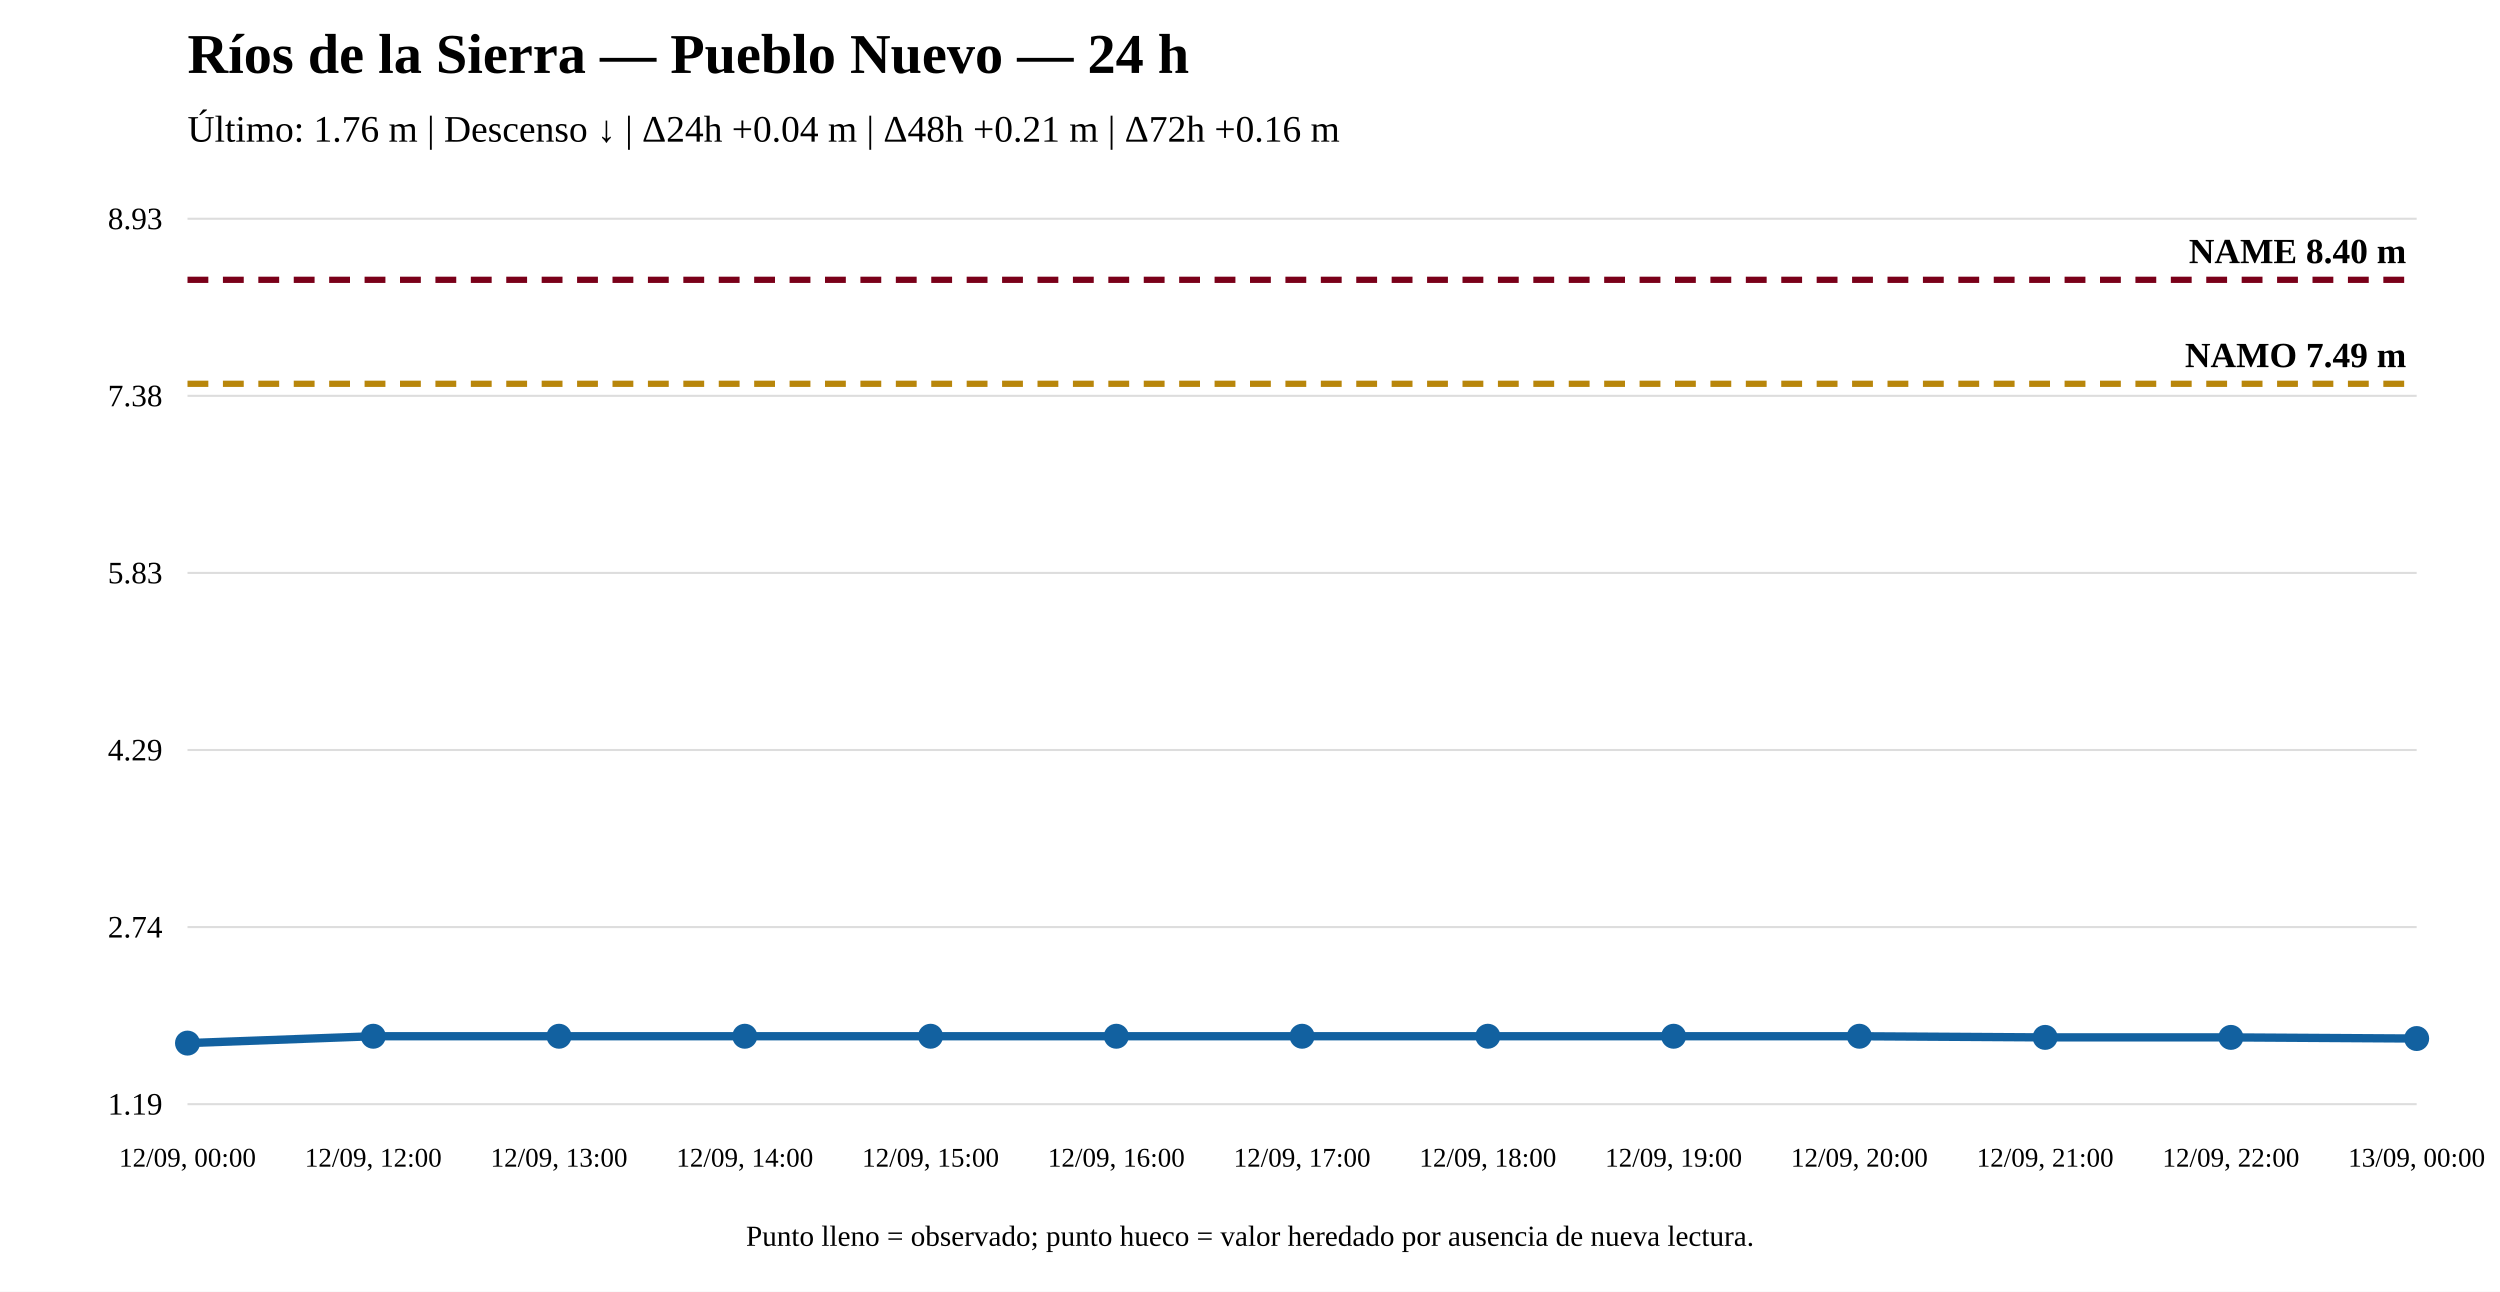
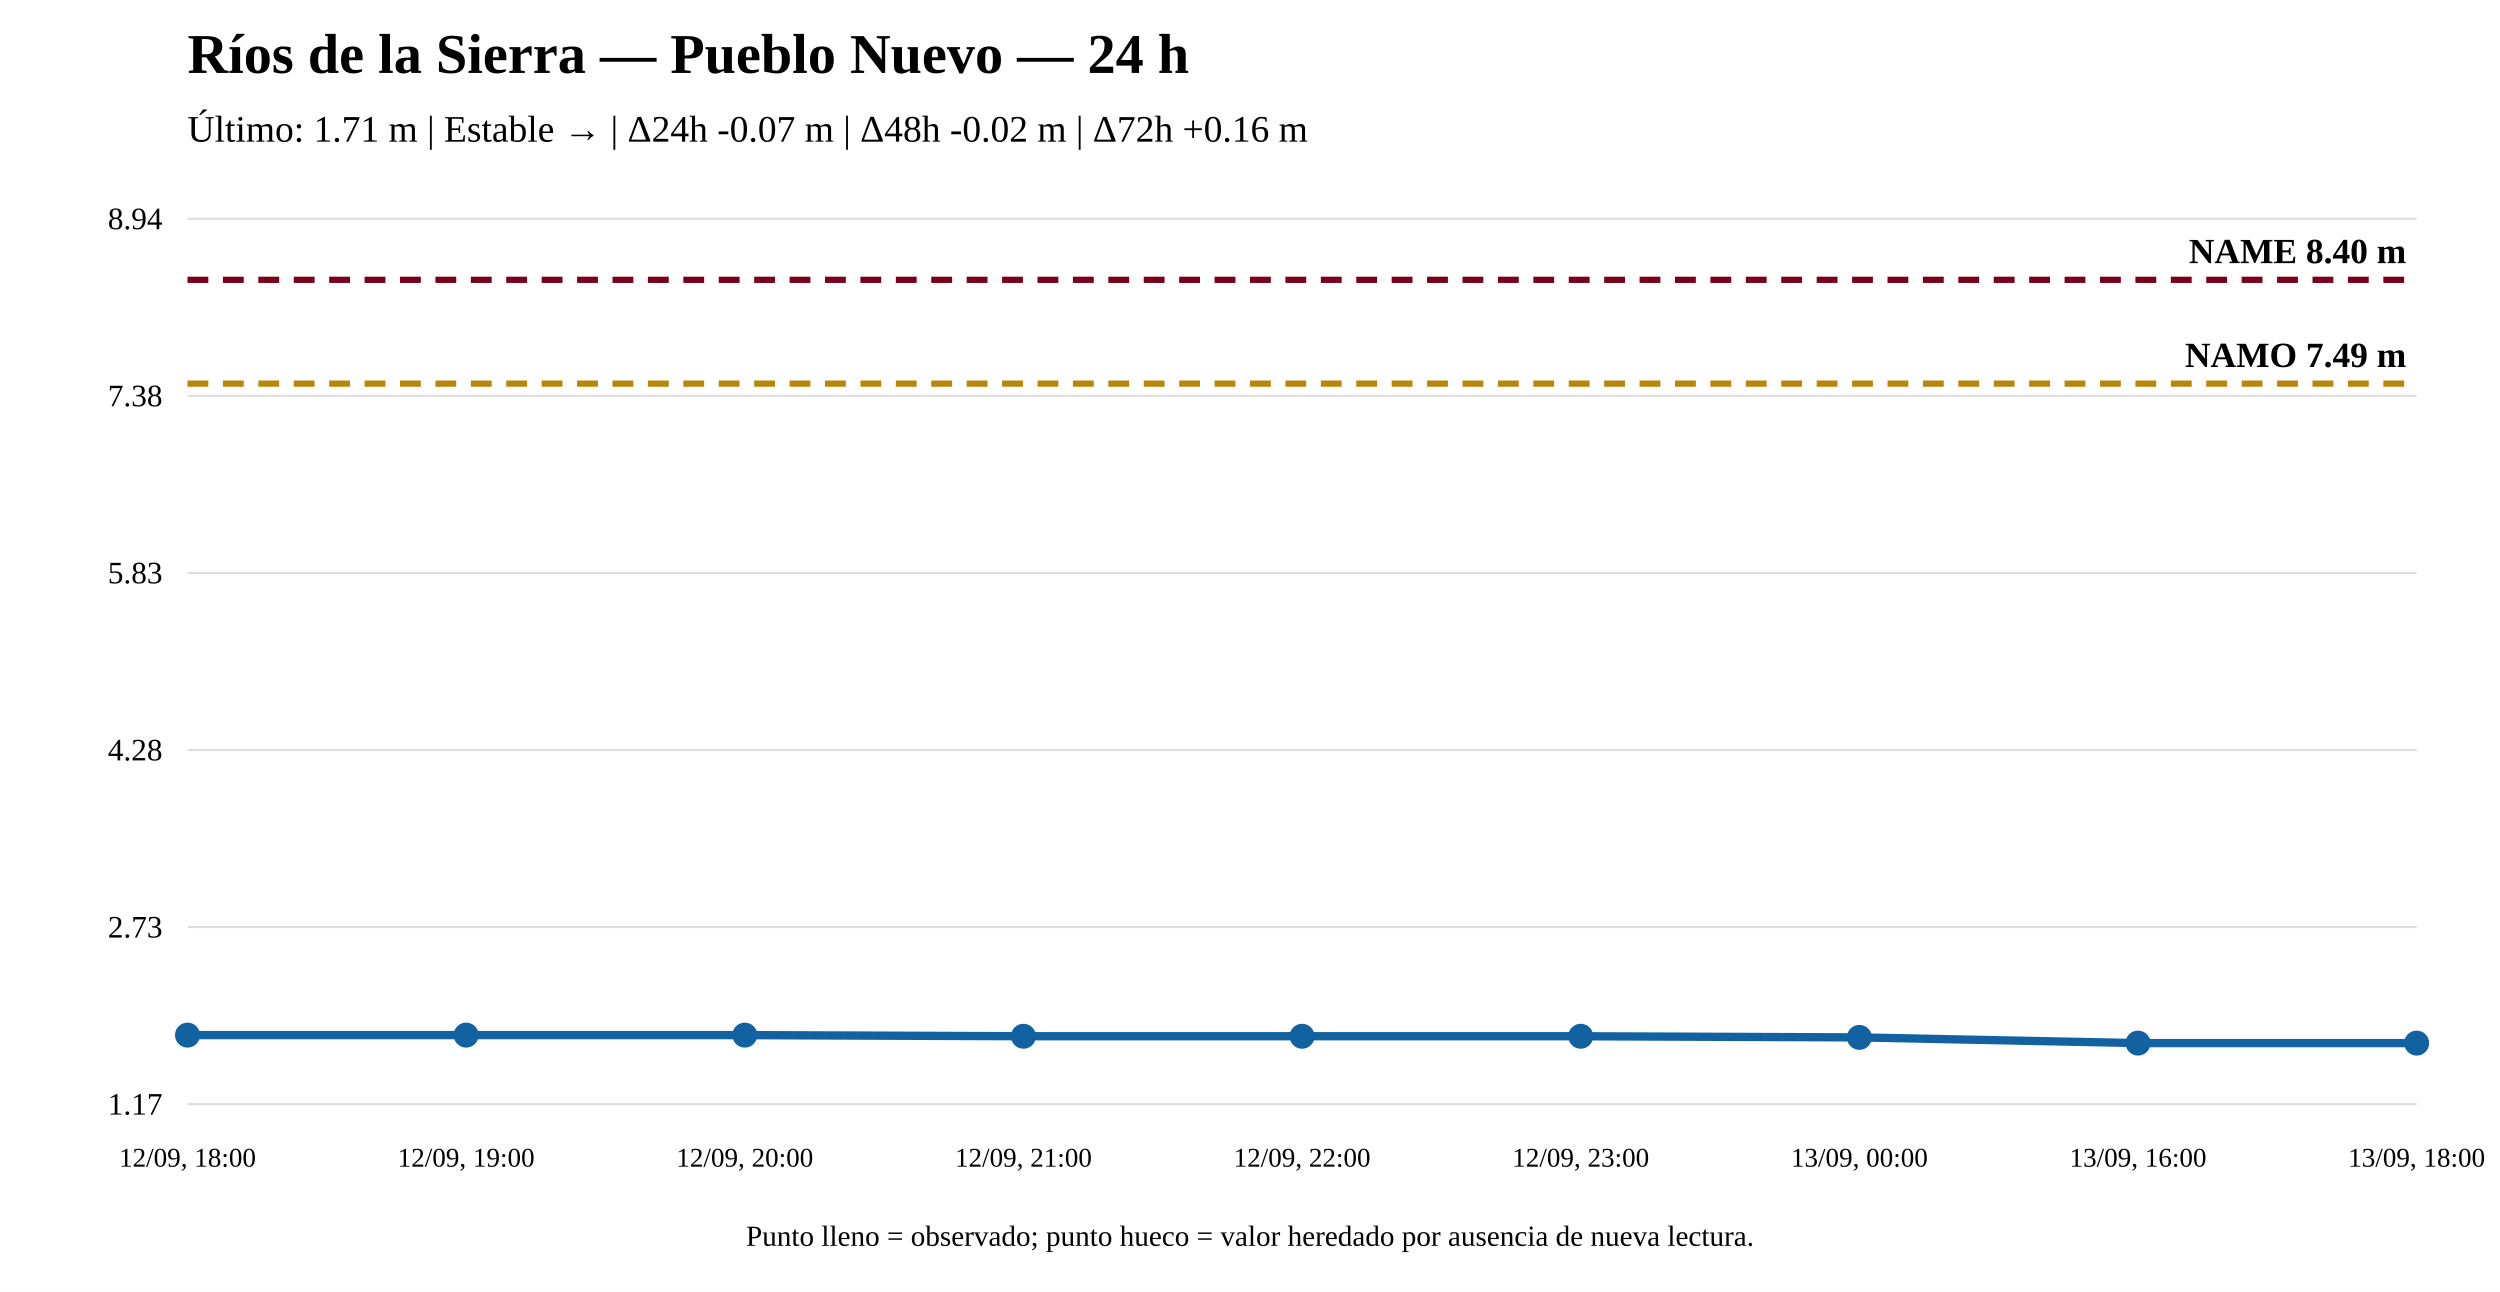
<svg xmlns="http://www.w3.org/2000/svg" width="1200" height="620" viewBox="0 0 1200 620">
  <rect width="100%" height="100%" fill="white" />
  <text x="90" y="35" font-size="27" font-weight="bold">Ríos de la Sierra — Pueblo Nuevo — 24 h</text>
-   <text x="90" y="68" font-size="18">Último: 1.76 m | Descenso ↓ | Δ24h +0.04 m | Δ48h +0.21 m | Δ72h +0.16 m</text>
+   <text x="90" y="68" font-size="18">Último: 1.71 m | Estable → | Δ24h -0.07 m | Δ48h -0.02 m | Δ72h +0.16 m</text>
  <line x1="90" y1="530" x2="1160" y2="530" stroke="#ddd" />
  <line x1="90" y1="445" x2="1160" y2="445" stroke="#ddd" />
  <line x1="90" y1="360" x2="1160" y2="360" stroke="#ddd" />
  <line x1="90" y1="275" x2="1160" y2="275" stroke="#ddd" />
  <line x1="90" y1="190" x2="1160" y2="190" stroke="#ddd" />
  <line x1="90" y1="105" x2="1160" y2="105" stroke="#ddd" />
-   <text x="78" y="535" text-anchor="end" font-size="15">1.19</text>
-   <text x="78" y="450" text-anchor="end" font-size="15">2.74</text>
-   <text x="78" y="365" text-anchor="end" font-size="15">4.29</text>
+   <text x="78" y="535" text-anchor="end" font-size="15">1.17</text>
+   <text x="78" y="450" text-anchor="end" font-size="15">2.73</text>
+   <text x="78" y="365" text-anchor="end" font-size="15">4.28</text>
  <text x="78" y="280" text-anchor="end" font-size="15">5.83</text>
  <text x="78" y="195" text-anchor="end" font-size="15">7.38</text>
-   <text x="78" y="110" text-anchor="end" font-size="15">8.93</text>
-   <line x1="90" y1="184.221" x2="1160" y2="184.221" stroke="#b8860b" stroke-width="3" stroke-dasharray="10 7" />
-   <text x="1155" y="176.221" text-anchor="end" font-size="17" font-weight="bold">NAMO 7.49 m</text>
+   <text x="78" y="110" text-anchor="end" font-size="15">8.94</text>
+   <line x1="90" y1="184.147" x2="1160" y2="184.147" stroke="#b8860b" stroke-width="3" stroke-dasharray="10 7" />
+   <text x="1155" y="176.147" text-anchor="end" font-size="17" font-weight="bold">NAMO 7.49 m</text>
  <line x1="90" y1="134.31" x2="1160" y2="134.31" stroke="#7a0019" stroke-width="3" stroke-dasharray="10 7" />
  <text x="1155" y="126.31" text-anchor="end" font-size="17" font-weight="bold">NAME 8.40 m</text>
-   <polyline fill="none" stroke="#1261a0" stroke-width="4" points="90,500.69 179.167,497.399 268.333,497.399 357.5,497.399 446.667,497.399 535.833,497.399 625,497.399 714.167,497.399 803.333,497.399 892.5,497.399 981.667,497.947 1070.833,497.947 1160,498.496" />
-   <circle cx="90" cy="500.69" r="5" fill="#1261a0" stroke="#1261a0" stroke-width="2" />
-   <circle cx="179.167" cy="497.399" r="5" fill="#1261a0" stroke="#1261a0" stroke-width="2" />
-   <circle cx="268.333" cy="497.399" r="5" fill="#1261a0" stroke="#1261a0" stroke-width="2" />
-   <circle cx="357.5" cy="497.399" r="5" fill="#1261a0" stroke="#1261a0" stroke-width="2" />
-   <circle cx="446.667" cy="497.399" r="5" fill="#1261a0" stroke="#1261a0" stroke-width="2" />
-   <circle cx="535.833" cy="497.399" r="5" fill="#1261a0" stroke="#1261a0" stroke-width="2" />
-   <circle cx="625" cy="497.399" r="5" fill="#1261a0" stroke="#1261a0" stroke-width="2" />
-   <circle cx="714.167" cy="497.399" r="5" fill="#1261a0" stroke="#1261a0" stroke-width="2" />
-   <circle cx="803.333" cy="497.399" r="5" fill="#1261a0" stroke="#1261a0" stroke-width="2" />
-   <circle cx="892.5" cy="497.399" r="5" fill="#1261a0" stroke="#1261a0" stroke-width="2" />
-   <circle cx="981.667" cy="497.947" r="5" fill="#1261a0" stroke="#1261a0" stroke-width="2" />
-   <circle cx="1070.833" cy="497.947" r="5" fill="#1261a0" stroke="#1261a0" stroke-width="2" />
-   <circle cx="1160" cy="498.496" r="5" fill="#1261a0" stroke="#1261a0" stroke-width="2" />
-   <text x="90" y="560" text-anchor="middle" font-size="13">12/09, 00:00</text>
-   <text x="179.167" y="560" text-anchor="middle" font-size="13">12/09, 12:00</text>
-   <text x="268.333" y="560" text-anchor="middle" font-size="13">12/09, 13:00</text>
-   <text x="357.5" y="560" text-anchor="middle" font-size="13">12/09, 14:00</text>
-   <text x="446.667" y="560" text-anchor="middle" font-size="13">12/09, 15:00</text>
-   <text x="535.833" y="560" text-anchor="middle" font-size="13">12/09, 16:00</text>
-   <text x="625" y="560" text-anchor="middle" font-size="13">12/09, 17:00</text>
-   <text x="714.167" y="560" text-anchor="middle" font-size="13">12/09, 18:00</text>
-   <text x="803.333" y="560" text-anchor="middle" font-size="13">12/09, 19:00</text>
-   <text x="892.5" y="560" text-anchor="middle" font-size="13">12/09, 20:00</text>
-   <text x="981.667" y="560" text-anchor="middle" font-size="13">12/09, 21:00</text>
-   <text x="1070.833" y="560" text-anchor="middle" font-size="13">12/09, 22:00</text>
-   <text x="1160" y="560" text-anchor="middle" font-size="13">13/09, 00:00</text>
+   <polyline fill="none" stroke="#1261a0" stroke-width="4" points="90,496.856 223.75,496.856 357.5,496.856 491.25,497.404 625,497.404 758.75,497.404 892.5,497.951 1026.25,500.69 1160,500.69" />
+   <circle cx="90" cy="496.856" r="5" fill="#1261a0" stroke="#1261a0" stroke-width="2" />
+   <circle cx="223.75" cy="496.856" r="5" fill="#1261a0" stroke="#1261a0" stroke-width="2" />
+   <circle cx="357.5" cy="496.856" r="5" fill="#1261a0" stroke="#1261a0" stroke-width="2" />
+   <circle cx="491.25" cy="497.404" r="5" fill="#1261a0" stroke="#1261a0" stroke-width="2" />
+   <circle cx="625" cy="497.404" r="5" fill="#1261a0" stroke="#1261a0" stroke-width="2" />
+   <circle cx="758.75" cy="497.404" r="5" fill="#1261a0" stroke="#1261a0" stroke-width="2" />
+   <circle cx="892.5" cy="497.951" r="5" fill="#1261a0" stroke="#1261a0" stroke-width="2" />
+   <circle cx="1026.25" cy="500.69" r="5" fill="#1261a0" stroke="#1261a0" stroke-width="2" />
+   <circle cx="1160" cy="500.69" r="5" fill="#1261a0" stroke="#1261a0" stroke-width="2" />
+   <text x="90" y="560" text-anchor="middle" font-size="13">12/09, 18:00</text>
+   <text x="223.75" y="560" text-anchor="middle" font-size="13">12/09, 19:00</text>
+   <text x="357.5" y="560" text-anchor="middle" font-size="13">12/09, 20:00</text>
+   <text x="491.25" y="560" text-anchor="middle" font-size="13">12/09, 21:00</text>
+   <text x="625" y="560" text-anchor="middle" font-size="13">12/09, 22:00</text>
+   <text x="758.75" y="560" text-anchor="middle" font-size="13">12/09, 23:00</text>
+   <text x="892.5" y="560" text-anchor="middle" font-size="13">13/09, 00:00</text>
+   <text x="1026.25" y="560" text-anchor="middle" font-size="13">13/09, 16:00</text>
+   <text x="1160" y="560" text-anchor="middle" font-size="13">13/09, 18:00</text>
  <text x="600" y="598" text-anchor="middle" font-size="14">Punto lleno = observado; punto hueco = valor heredado por ausencia de nueva lectura.</text>
</svg>
